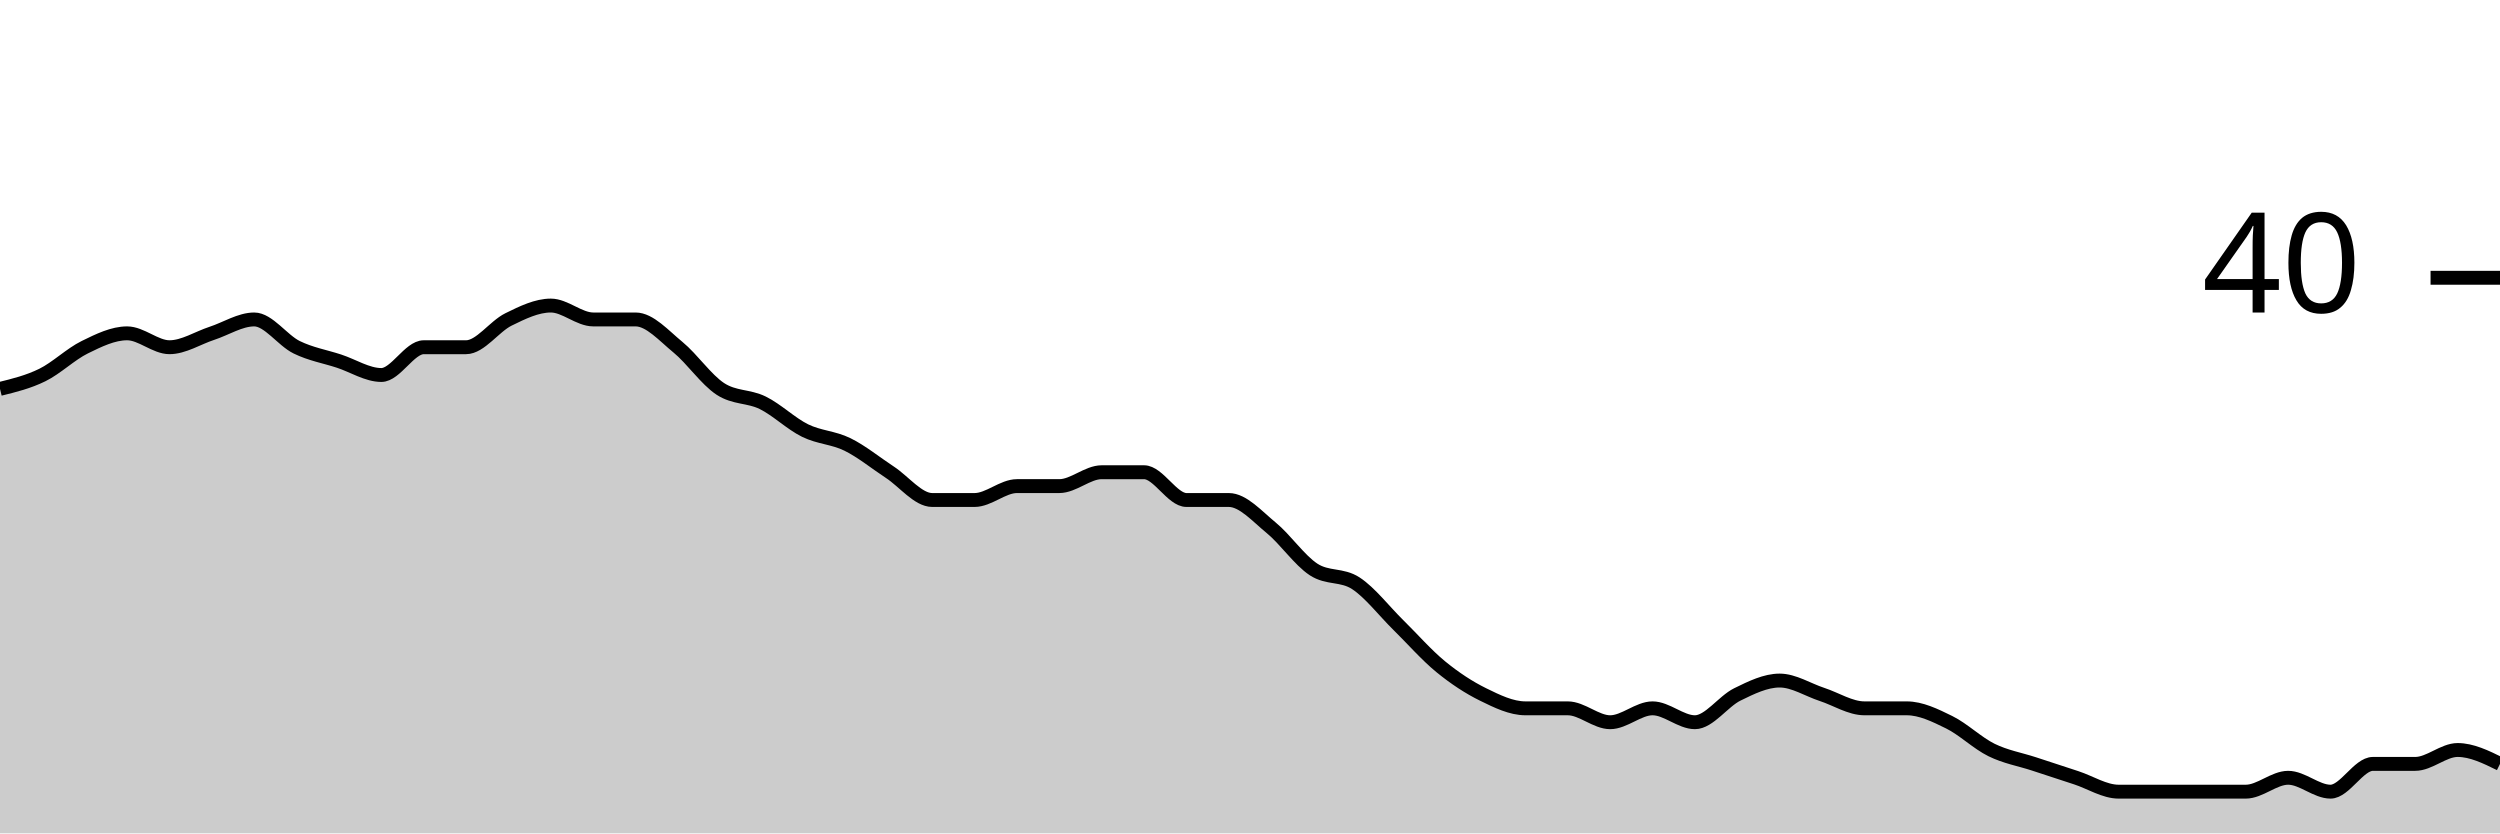
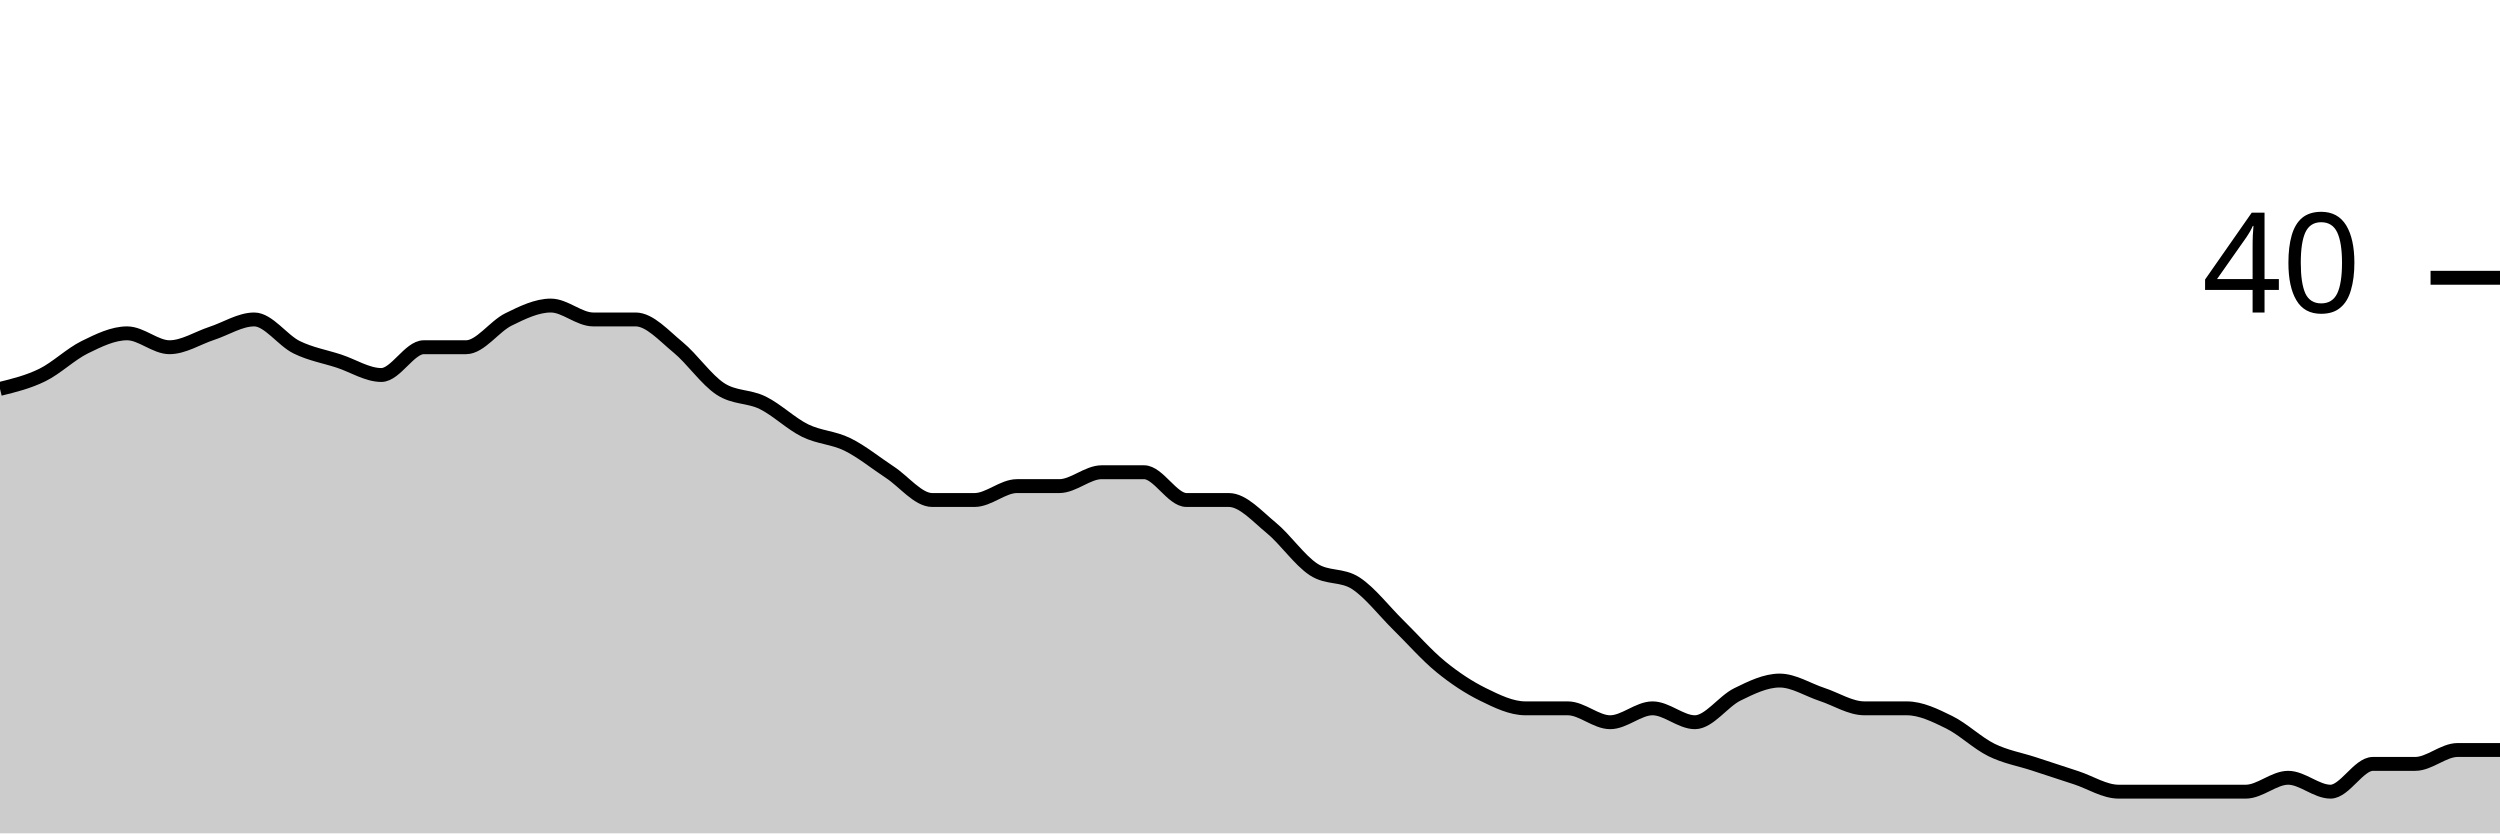
<svg xmlns="http://www.w3.org/2000/svg" viewBox="0 0 180 60">
  <g transform="translate(0,20)">
-     <path class="area" fill="rgba(0, 0, 0, 0.2)" d="M0,8C1.017,7.75,2.034,7.5,3.051,7C4.068,6.5,5.085,5.5,6.102,5C7.119,4.5,8.136,4,9.153,4C10.169,4,11.186,5,12.203,5C13.22,5,14.237,4.333,15.254,4C16.271,3.667,17.288,3,18.305,3C19.322,3,20.339,4.5,21.356,5C22.373,5.5,23.39,5.667,24.407,6C25.424,6.333,26.441,7,27.458,7C28.475,7,29.492,5,30.508,5C31.525,5,32.542,5,33.559,5C34.576,5,35.593,3.5,36.61,3C37.627,2.5,38.644,2,39.661,2C40.678,2,41.695,3,42.712,3C43.729,3,44.746,3,45.763,3C46.78,3,47.797,4.167,48.814,5C49.831,5.833,50.847,7.333,51.864,8C52.881,8.667,53.898,8.5,54.915,9C55.932,9.5,56.949,10.5,57.966,11C58.983,11.5,60,11.5,61.017,12C62.034,12.5,63.051,13.333,64.068,14C65.085,14.667,66.102,16,67.119,16C68.136,16,69.153,16,70.169,16C71.186,16,72.203,15,73.22,15C74.237,15,75.254,15,76.271,15C77.288,15,78.305,14,79.322,14C80.339,14,81.356,14,82.373,14C83.39,14,84.407,16,85.424,16C86.441,16,87.458,16,88.475,16C89.492,16,90.508,17.167,91.525,18C92.542,18.833,93.559,20.333,94.576,21C95.593,21.667,96.61,21.333,97.627,22C98.644,22.667,99.661,24,100.678,25C101.695,26,102.712,27.167,103.729,28C104.746,28.833,105.763,29.5,106.78,30C107.797,30.5,108.814,31,109.831,31C110.847,31,111.864,31,112.881,31C113.898,31,114.915,32,115.932,32C116.949,32,117.966,31,118.983,31C120,31,121.017,32,122.034,32C123.051,32,124.068,30.5,125.085,30C126.102,29.5,127.119,29,128.136,29C129.153,29,130.169,29.667,131.186,30C132.203,30.333,133.22,31,134.237,31C135.254,31,136.271,31,137.288,31C138.305,31,139.322,31.5,140.339,32C141.356,32.5,142.373,33.5,143.39,34C144.407,34.5,145.424,34.667,146.441,35C147.458,35.333,148.475,35.667,149.492,36C150.508,36.333,151.525,37,152.542,37C153.559,37,154.576,37,155.593,37C156.61,37,157.627,37,158.644,37C159.661,37,160.678,37,161.695,37C162.712,37,163.729,36,164.746,36C165.763,36,166.78,37,167.797,37C168.814,37,169.831,35,170.847,35C171.864,35,172.881,35,173.898,35C174.915,35,175.932,34,176.949,34C177.966,34,178.983,34.5,180,35L180,40C178.983,40,177.966,40,176.949,40C175.932,40,174.915,40,173.898,40C172.881,40,171.864,40,170.847,40C169.831,40,168.814,40,167.797,40C166.78,40,165.763,40,164.746,40C163.729,40,162.712,40,161.695,40C160.678,40,159.661,40,158.644,40C157.627,40,156.61,40,155.593,40C154.576,40,153.559,40,152.542,40C151.525,40,150.508,40,149.492,40C148.475,40,147.458,40,146.441,40C145.424,40,144.407,40,143.39,40C142.373,40,141.356,40,140.339,40C139.322,40,138.305,40,137.288,40C136.271,40,135.254,40,134.237,40C133.22,40,132.203,40,131.186,40C130.169,40,129.153,40,128.136,40C127.119,40,126.102,40,125.085,40C124.068,40,123.051,40,122.034,40C121.017,40,120,40,118.983,40C117.966,40,116.949,40,115.932,40C114.915,40,113.898,40,112.881,40C111.864,40,110.847,40,109.831,40C108.814,40,107.797,40,106.78,40C105.763,40,104.746,40,103.729,40C102.712,40,101.695,40,100.678,40C99.661,40,98.644,40,97.627,40C96.61,40,95.593,40,94.576,40C93.559,40,92.542,40,91.525,40C90.508,40,89.492,40,88.475,40C87.458,40,86.441,40,85.424,40C84.407,40,83.39,40,82.373,40C81.356,40,80.339,40,79.322,40C78.305,40,77.288,40,76.271,40C75.254,40,74.237,40,73.22,40C72.203,40,71.186,40,70.169,40C69.153,40,68.136,40,67.119,40C66.102,40,65.085,40,64.068,40C63.051,40,62.034,40,61.017,40C60,40,58.983,40,57.966,40C56.949,40,55.932,40,54.915,40C53.898,40,52.881,40,51.864,40C50.847,40,49.831,40,48.814,40C47.797,40,46.78,40,45.763,40C44.746,40,43.729,40,42.712,40C41.695,40,40.678,40,39.661,40C38.644,40,37.627,40,36.61,40C35.593,40,34.576,40,33.559,40C32.542,40,31.525,40,30.508,40C29.492,40,28.475,40,27.458,40C26.441,40,25.424,40,24.407,40C23.39,40,22.373,40,21.356,40C20.339,40,19.322,40,18.305,40C17.288,40,16.271,40,15.254,40C14.237,40,13.22,40,12.203,40C11.186,40,10.169,40,9.153,40C8.136,40,7.119,40,6.102,40C5.085,40,4.068,40,3.051,40C2.034,40,1.017,40,0,40Z" />
-     <path class="line" stroke="black" fill="none" d="M0,8C1.017,7.75,2.034,7.5,3.051,7C4.068,6.5,5.085,5.5,6.102,5C7.119,4.5,8.136,4,9.153,4C10.169,4,11.186,5,12.203,5C13.22,5,14.237,4.333,15.254,4C16.271,3.667,17.288,3,18.305,3C19.322,3,20.339,4.5,21.356,5C22.373,5.5,23.39,5.667,24.407,6C25.424,6.333,26.441,7,27.458,7C28.475,7,29.492,5,30.508,5C31.525,5,32.542,5,33.559,5C34.576,5,35.593,3.5,36.61,3C37.627,2.5,38.644,2,39.661,2C40.678,2,41.695,3,42.712,3C43.729,3,44.746,3,45.763,3C46.78,3,47.797,4.167,48.814,5C49.831,5.833,50.847,7.333,51.864,8C52.881,8.667,53.898,8.5,54.915,9C55.932,9.5,56.949,10.5,57.966,11C58.983,11.5,60,11.5,61.017,12C62.034,12.5,63.051,13.333,64.068,14C65.085,14.667,66.102,16,67.119,16C68.136,16,69.153,16,70.169,16C71.186,16,72.203,15,73.22,15C74.237,15,75.254,15,76.271,15C77.288,15,78.305,14,79.322,14C80.339,14,81.356,14,82.373,14C83.39,14,84.407,16,85.424,16C86.441,16,87.458,16,88.475,16C89.492,16,90.508,17.167,91.525,18C92.542,18.833,93.559,20.333,94.576,21C95.593,21.667,96.61,21.333,97.627,22C98.644,22.667,99.661,24,100.678,25C101.695,26,102.712,27.167,103.729,28C104.746,28.833,105.763,29.5,106.78,30C107.797,30.5,108.814,31,109.831,31C110.847,31,111.864,31,112.881,31C113.898,31,114.915,32,115.932,32C116.949,32,117.966,31,118.983,31C120,31,121.017,32,122.034,32C123.051,32,124.068,30.5,125.085,30C126.102,29.5,127.119,29,128.136,29C129.153,29,130.169,29.667,131.186,30C132.203,30.333,133.22,31,134.237,31C135.254,31,136.271,31,137.288,31C138.305,31,139.322,31.5,140.339,32C141.356,32.5,142.373,33.5,143.39,34C144.407,34.5,145.424,34.667,146.441,35C147.458,35.333,148.475,35.667,149.492,36C150.508,36.333,151.525,37,152.542,37C153.559,37,154.576,37,155.593,37C156.61,37,157.627,37,158.644,37C159.661,37,160.678,37,161.695,37C162.712,37,163.729,36,164.746,36C165.763,36,166.78,37,167.797,37C168.814,37,169.831,35,170.847,35C171.864,35,172.881,35,173.898,35C174.915,35,175.932,34,176.949,34C177.966,34,178.983,34.5,180,35" />
+     <path class="area" fill="rgba(0, 0, 0, 0.2)" d="M0,8C1.017,7.75,2.034,7.5,3.051,7C4.068,6.5,5.085,5.5,6.102,5C7.119,4.5,8.136,4,9.153,4C10.169,4,11.186,5,12.203,5C13.22,5,14.237,4.333,15.254,4C16.271,3.667,17.288,3,18.305,3C19.322,3,20.339,4.5,21.356,5C22.373,5.5,23.39,5.667,24.407,6C25.424,6.333,26.441,7,27.458,7C28.475,7,29.492,5,30.508,5C31.525,5,32.542,5,33.559,5C34.576,5,35.593,3.5,36.61,3C37.627,2.5,38.644,2,39.661,2C40.678,2,41.695,3,42.712,3C43.729,3,44.746,3,45.763,3C46.78,3,47.797,4.167,48.814,5C49.831,5.833,50.847,7.333,51.864,8C52.881,8.667,53.898,8.5,54.915,9C55.932,9.5,56.949,10.5,57.966,11C58.983,11.5,60,11.5,61.017,12C62.034,12.5,63.051,13.333,64.068,14C65.085,14.667,66.102,16,67.119,16C68.136,16,69.153,16,70.169,16C71.186,16,72.203,15,73.22,15C74.237,15,75.254,15,76.271,15C77.288,15,78.305,14,79.322,14C80.339,14,81.356,14,82.373,14C83.39,14,84.407,16,85.424,16C86.441,16,87.458,16,88.475,16C89.492,16,90.508,17.167,91.525,18C92.542,18.833,93.559,20.333,94.576,21C95.593,21.667,96.61,21.333,97.627,22C98.644,22.667,99.661,24,100.678,25C101.695,26,102.712,27.167,103.729,28C104.746,28.833,105.763,29.5,106.78,30C107.797,30.5,108.814,31,109.831,31C110.847,31,111.864,31,112.881,31C113.898,31,114.915,32,115.932,32C116.949,32,117.966,31,118.983,31C120,31,121.017,32,122.034,32C123.051,32,124.068,30.5,125.085,30C126.102,29.5,127.119,29,128.136,29C129.153,29,130.169,29.667,131.186,30C132.203,30.333,133.22,31,134.237,31C135.254,31,136.271,31,137.288,31C138.305,31,139.322,31.5,140.339,32C141.356,32.5,142.373,33.5,143.39,34C144.407,34.5,145.424,34.667,146.441,35C147.458,35.333,148.475,35.667,149.492,36C150.508,36.333,151.525,37,152.542,37C153.559,37,154.576,37,155.593,37C156.61,37,157.627,37,158.644,37C159.661,37,160.678,37,161.695,37C162.712,37,163.729,36,164.746,36C165.763,36,166.78,37,167.797,37C168.814,37,169.831,35,170.847,35C171.864,35,172.881,35,173.898,35C174.915,35,175.932,34,176.949,34C177.966,34,178.983,34,180,34L180,40C178.983,40,177.966,40,176.949,40C175.932,40,174.915,40,173.898,40C172.881,40,171.864,40,170.847,40C169.831,40,168.814,40,167.797,40C166.78,40,165.763,40,164.746,40C163.729,40,162.712,40,161.695,40C160.678,40,159.661,40,158.644,40C157.627,40,156.61,40,155.593,40C154.576,40,153.559,40,152.542,40C151.525,40,150.508,40,149.492,40C148.475,40,147.458,40,146.441,40C145.424,40,144.407,40,143.39,40C142.373,40,141.356,40,140.339,40C139.322,40,138.305,40,137.288,40C136.271,40,135.254,40,134.237,40C133.22,40,132.203,40,131.186,40C130.169,40,129.153,40,128.136,40C127.119,40,126.102,40,125.085,40C124.068,40,123.051,40,122.034,40C121.017,40,120,40,118.983,40C117.966,40,116.949,40,115.932,40C114.915,40,113.898,40,112.881,40C111.864,40,110.847,40,109.831,40C108.814,40,107.797,40,106.78,40C105.763,40,104.746,40,103.729,40C102.712,40,101.695,40,100.678,40C99.661,40,98.644,40,97.627,40C96.61,40,95.593,40,94.576,40C93.559,40,92.542,40,91.525,40C90.508,40,89.492,40,88.475,40C87.458,40,86.441,40,85.424,40C84.407,40,83.39,40,82.373,40C81.356,40,80.339,40,79.322,40C78.305,40,77.288,40,76.271,40C75.254,40,74.237,40,73.22,40C72.203,40,71.186,40,70.169,40C69.153,40,68.136,40,67.119,40C66.102,40,65.085,40,64.068,40C63.051,40,62.034,40,61.017,40C60,40,58.983,40,57.966,40C56.949,40,55.932,40,54.915,40C53.898,40,52.881,40,51.864,40C50.847,40,49.831,40,48.814,40C47.797,40,46.78,40,45.763,40C44.746,40,43.729,40,42.712,40C41.695,40,40.678,40,39.661,40C38.644,40,37.627,40,36.61,40C35.593,40,34.576,40,33.559,40C32.542,40,31.525,40,30.508,40C29.492,40,28.475,40,27.458,40C26.441,40,25.424,40,24.407,40C23.39,40,22.373,40,21.356,40C20.339,40,19.322,40,18.305,40C17.288,40,16.271,40,15.254,40C14.237,40,13.22,40,12.203,40C11.186,40,10.169,40,9.153,40C8.136,40,7.119,40,6.102,40C5.085,40,4.068,40,3.051,40C2.034,40,1.017,40,0,40Z" />
+     <path class="line" stroke="black" fill="none" d="M0,8C1.017,7.75,2.034,7.5,3.051,7C4.068,6.5,5.085,5.5,6.102,5C7.119,4.5,8.136,4,9.153,4C10.169,4,11.186,5,12.203,5C13.22,5,14.237,4.333,15.254,4C16.271,3.667,17.288,3,18.305,3C19.322,3,20.339,4.5,21.356,5C22.373,5.5,23.39,5.667,24.407,6C25.424,6.333,26.441,7,27.458,7C28.475,7,29.492,5,30.508,5C31.525,5,32.542,5,33.559,5C34.576,5,35.593,3.5,36.61,3C37.627,2.5,38.644,2,39.661,2C40.678,2,41.695,3,42.712,3C43.729,3,44.746,3,45.763,3C46.78,3,47.797,4.167,48.814,5C49.831,5.833,50.847,7.333,51.864,8C52.881,8.667,53.898,8.5,54.915,9C55.932,9.5,56.949,10.5,57.966,11C58.983,11.5,60,11.5,61.017,12C62.034,12.5,63.051,13.333,64.068,14C65.085,14.667,66.102,16,67.119,16C68.136,16,69.153,16,70.169,16C71.186,16,72.203,15,73.22,15C74.237,15,75.254,15,76.271,15C77.288,15,78.305,14,79.322,14C80.339,14,81.356,14,82.373,14C83.39,14,84.407,16,85.424,16C86.441,16,87.458,16,88.475,16C89.492,16,90.508,17.167,91.525,18C92.542,18.833,93.559,20.333,94.576,21C95.593,21.667,96.61,21.333,97.627,22C98.644,22.667,99.661,24,100.678,25C101.695,26,102.712,27.167,103.729,28C104.746,28.833,105.763,29.5,106.78,30C107.797,30.5,108.814,31,109.831,31C110.847,31,111.864,31,112.881,31C113.898,31,114.915,32,115.932,32C116.949,32,117.966,31,118.983,31C120,31,121.017,32,122.034,32C123.051,32,124.068,30.5,125.085,30C126.102,29.5,127.119,29,128.136,29C129.153,29,130.169,29.667,131.186,30C132.203,30.333,133.22,31,134.237,31C135.254,31,136.271,31,137.288,31C138.305,31,139.322,31.5,140.339,32C141.356,32.5,142.373,33.5,143.39,34C144.407,34.5,145.424,34.667,146.441,35C147.458,35.333,148.475,35.667,149.492,36C150.508,36.333,151.525,37,152.542,37C153.559,37,154.576,37,155.593,37C156.61,37,157.627,37,158.644,37C159.661,37,160.678,37,161.695,37C162.712,37,163.729,36,164.746,36C165.763,36,166.78,37,167.797,37C168.814,37,169.831,35,170.847,35C171.864,35,172.881,35,173.898,35C174.915,35,175.932,34,176.949,34C177.966,34,178.983,34,180,34" />
    <path class="axis-ceiling" stroke-width="1" stroke="black" fill="none" d="M175,0L180,0" />
    <text class="axis-ceiling-label" font-family="sans-serif" text-anchor="end" font-size="10px" x="170" y="2.5">40</text>
  </g>
</svg>
